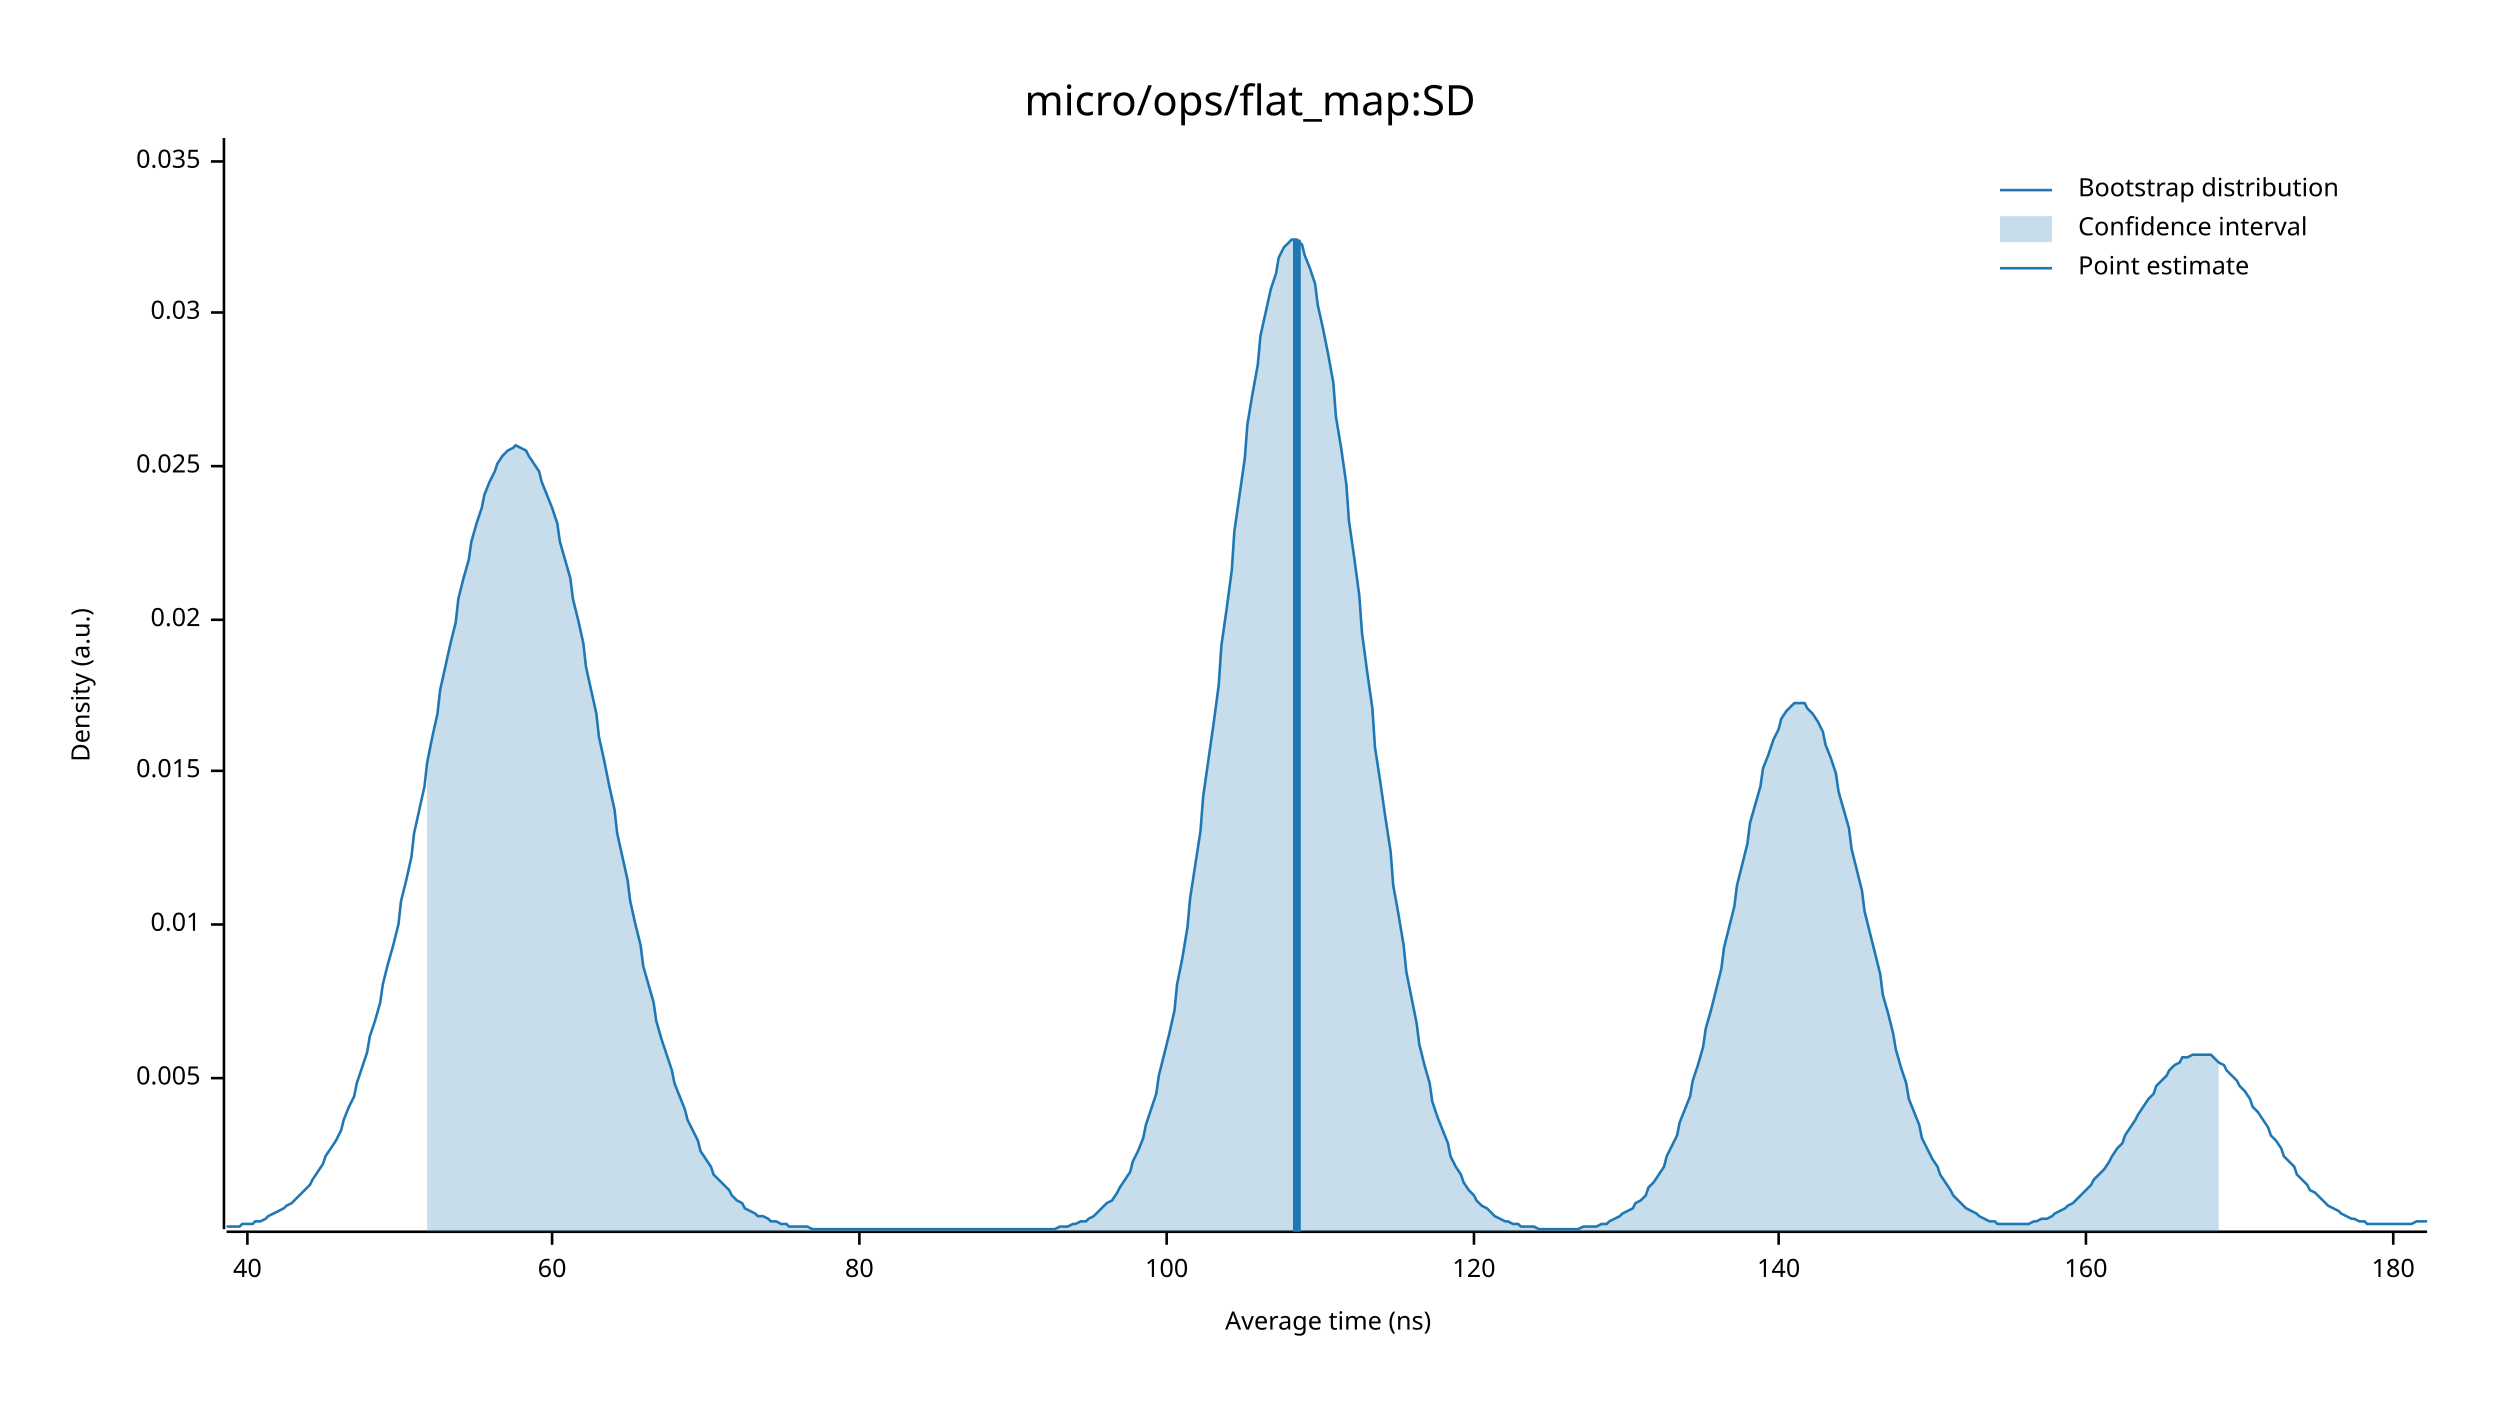
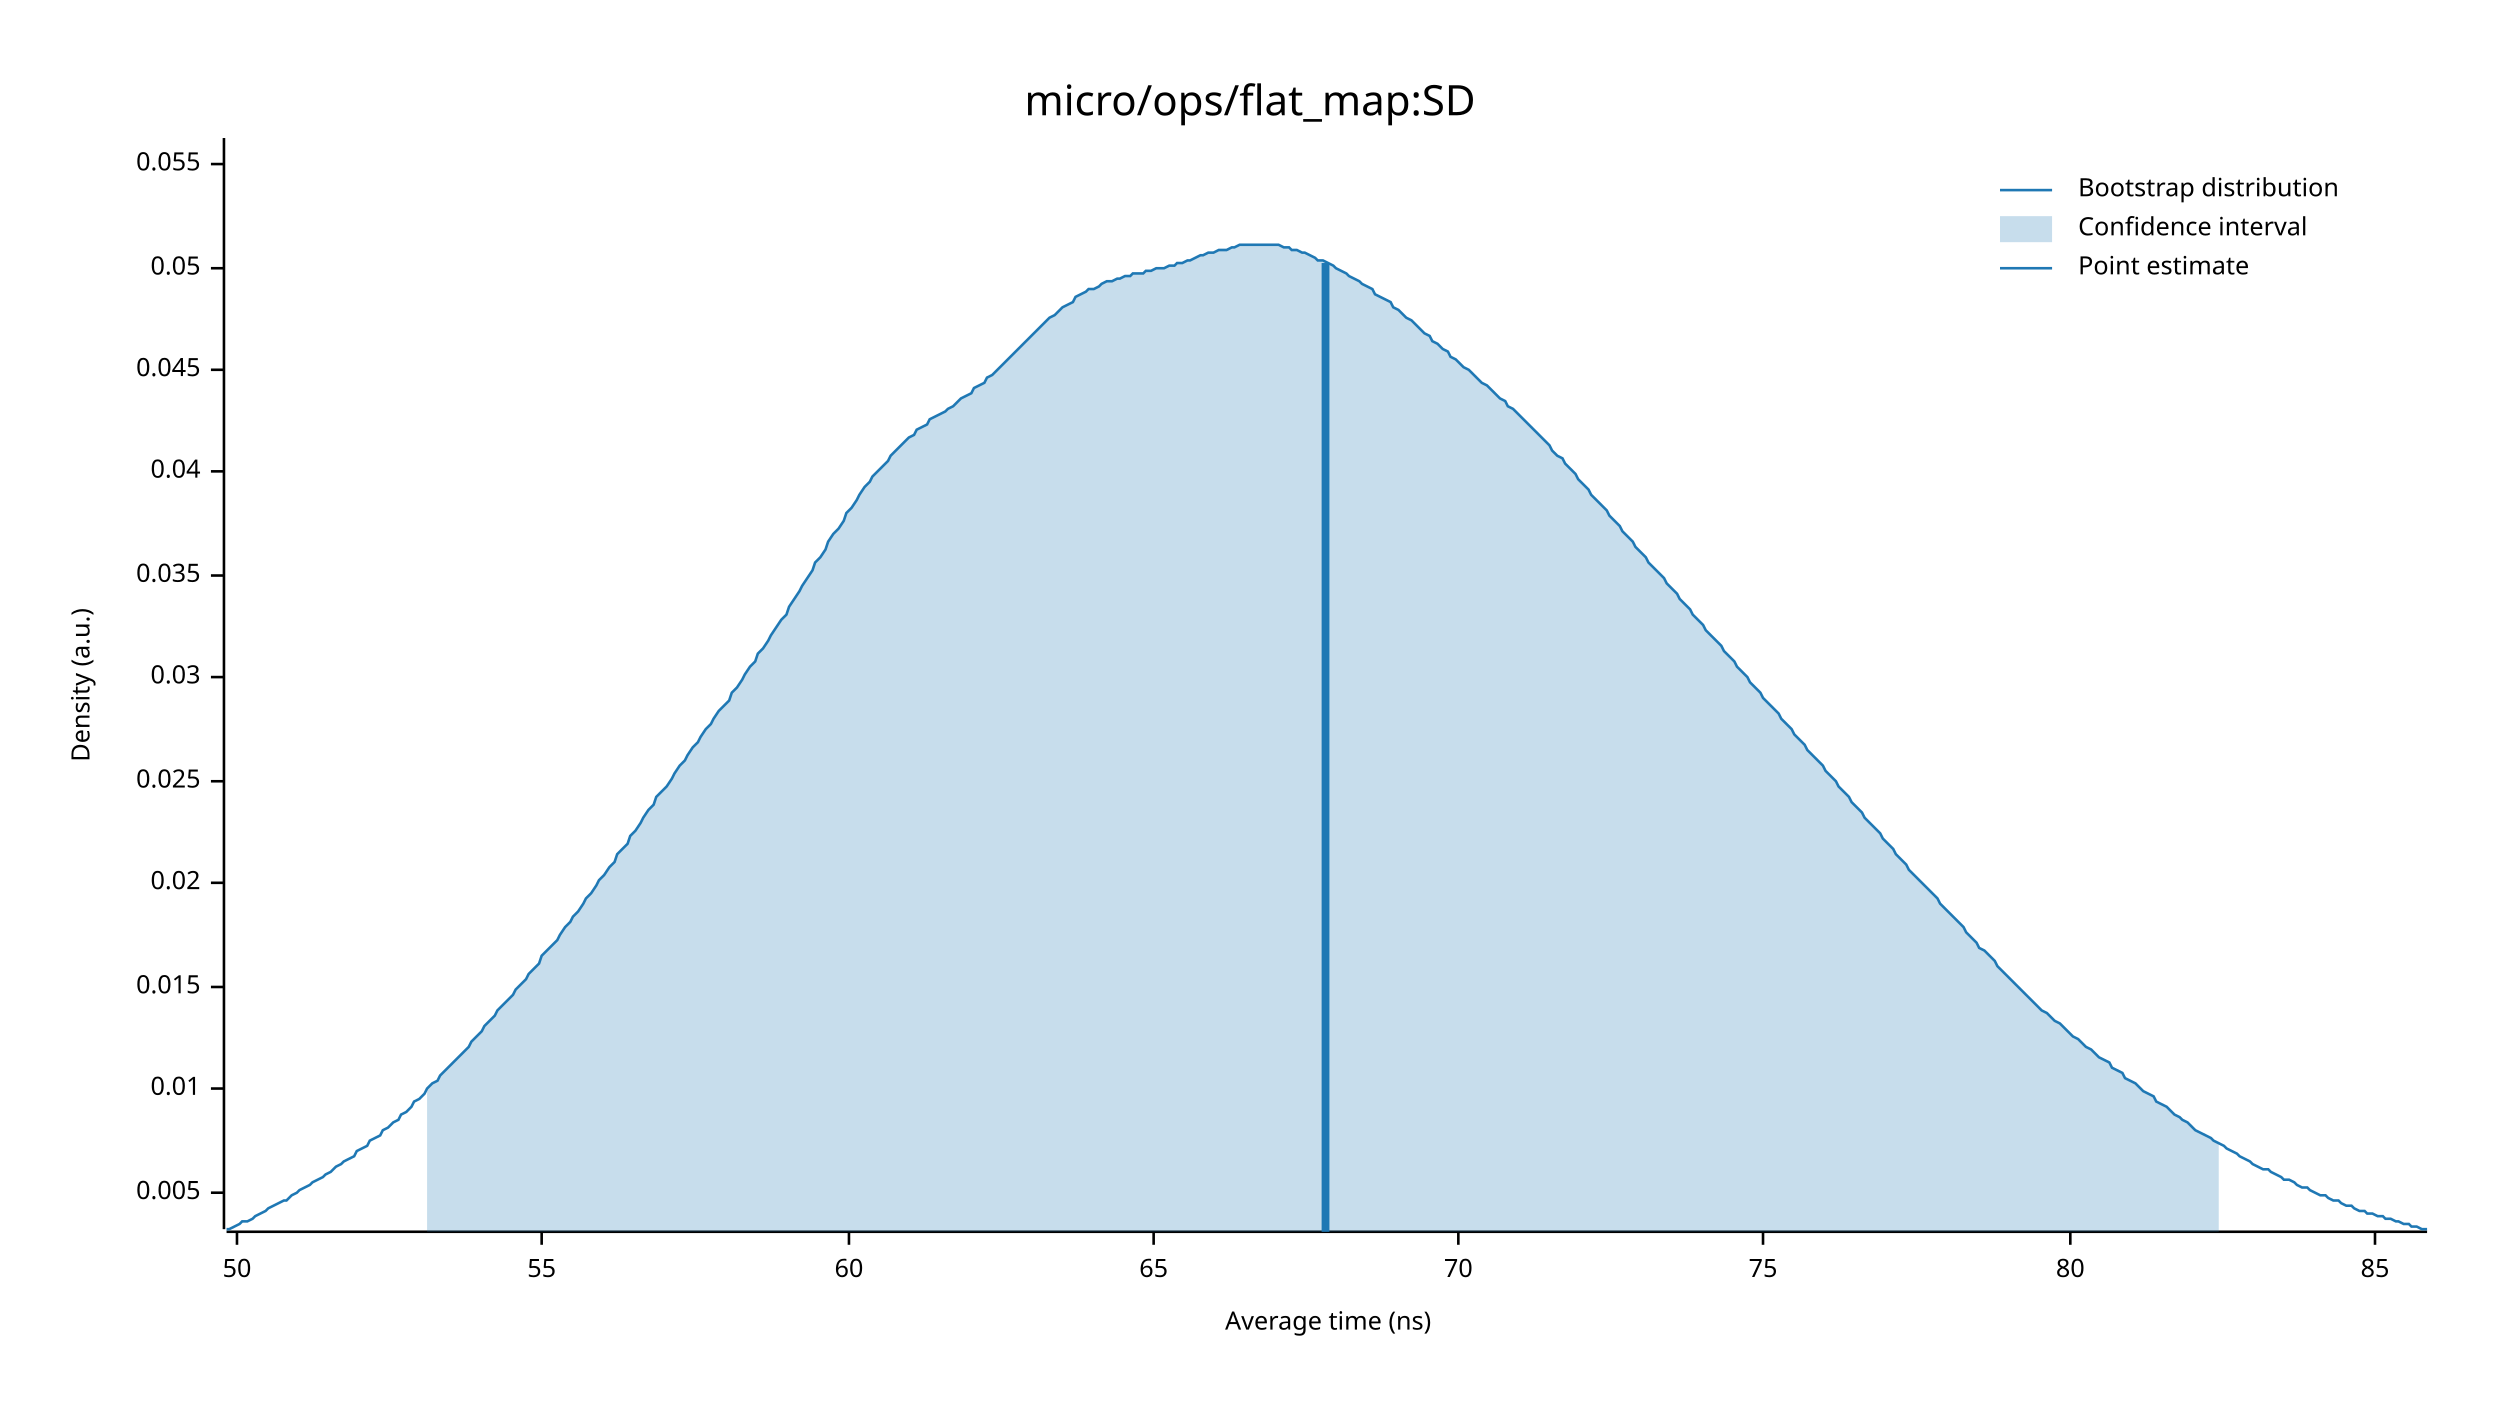
<svg xmlns="http://www.w3.org/2000/svg" width="960" height="540" viewBox="0 0 960 540">
  <text x="480" y="32" dy="0.76em" text-anchor="middle" font-family="sans-serif" font-size="16.129" opacity="1" fill="#000000">
micro/ops/flat_map:SD
</text>
  <text x="27" y="263" dy="0.76em" text-anchor="middle" font-family="sans-serif" font-size="9.677" opacity="1" fill="#000000" transform="rotate(270, 27, 263)">
Density (a.u.)
</text>
  <text x="510" y="513" dy="-0.5ex" text-anchor="middle" font-family="sans-serif" font-size="9.677" opacity="1" fill="#000000">
Average time (ns)
</text>
  <polyline fill="none" opacity="1" stroke="#000000" stroke-width="1" points="86,53 86,472 " />
-   <text x="77" y="414" dy="0.5ex" text-anchor="end" font-family="sans-serif" font-size="9.677" opacity="1" fill="#000000">
+   <text x="77" y="458" dy="0.5ex" text-anchor="end" font-family="sans-serif" font-size="9.677" opacity="1" fill="#000000">
0.005
</text>
-   <polyline fill="none" opacity="1" stroke="#000000" stroke-width="1" points="81,414 86,414 " />
-   <text x="77" y="355" dy="0.5ex" text-anchor="end" font-family="sans-serif" font-size="9.677" opacity="1" fill="#000000">
+   <polyline fill="none" opacity="1" stroke="#000000" stroke-width="1" points="81,458 86,458 " />
+   <text x="77" y="418" dy="0.5ex" text-anchor="end" font-family="sans-serif" font-size="9.677" opacity="1" fill="#000000">
0.01
</text>
-   <polyline fill="none" opacity="1" stroke="#000000" stroke-width="1" points="81,355 86,355 " />
-   <text x="77" y="296" dy="0.5ex" text-anchor="end" font-family="sans-serif" font-size="9.677" opacity="1" fill="#000000">
+   <polyline fill="none" opacity="1" stroke="#000000" stroke-width="1" points="81,418 86,418 " />
+   <text x="77" y="379" dy="0.5ex" text-anchor="end" font-family="sans-serif" font-size="9.677" opacity="1" fill="#000000">
0.015
</text>
-   <polyline fill="none" opacity="1" stroke="#000000" stroke-width="1" points="81,296 86,296 " />
-   <text x="77" y="238" dy="0.5ex" text-anchor="end" font-family="sans-serif" font-size="9.677" opacity="1" fill="#000000">
+   <polyline fill="none" opacity="1" stroke="#000000" stroke-width="1" points="81,379 86,379 " />
+   <text x="77" y="339" dy="0.5ex" text-anchor="end" font-family="sans-serif" font-size="9.677" opacity="1" fill="#000000">
0.02
</text>
-   <polyline fill="none" opacity="1" stroke="#000000" stroke-width="1" points="81,238 86,238 " />
-   <text x="77" y="179" dy="0.5ex" text-anchor="end" font-family="sans-serif" font-size="9.677" opacity="1" fill="#000000">
+   <polyline fill="none" opacity="1" stroke="#000000" stroke-width="1" points="81,339 86,339 " />
+   <text x="77" y="300" dy="0.5ex" text-anchor="end" font-family="sans-serif" font-size="9.677" opacity="1" fill="#000000">
0.025
</text>
-   <polyline fill="none" opacity="1" stroke="#000000" stroke-width="1" points="81,179 86,179 " />
-   <text x="77" y="120" dy="0.5ex" text-anchor="end" font-family="sans-serif" font-size="9.677" opacity="1" fill="#000000">
+   <polyline fill="none" opacity="1" stroke="#000000" stroke-width="1" points="81,300 86,300 " />
+   <text x="77" y="260" dy="0.5ex" text-anchor="end" font-family="sans-serif" font-size="9.677" opacity="1" fill="#000000">
0.03
</text>
-   <polyline fill="none" opacity="1" stroke="#000000" stroke-width="1" points="81,120 86,120 " />
-   <text x="77" y="62" dy="0.5ex" text-anchor="end" font-family="sans-serif" font-size="9.677" opacity="1" fill="#000000">
+   <polyline fill="none" opacity="1" stroke="#000000" stroke-width="1" points="81,260 86,260 " />
+   <text x="77" y="221" dy="0.5ex" text-anchor="end" font-family="sans-serif" font-size="9.677" opacity="1" fill="#000000">
0.035
</text>
-   <polyline fill="none" opacity="1" stroke="#000000" stroke-width="1" points="81,62 86,62 " />
+   <polyline fill="none" opacity="1" stroke="#000000" stroke-width="1" points="81,221 86,221 " />
+   <text x="77" y="181" dy="0.5ex" text-anchor="end" font-family="sans-serif" font-size="9.677" opacity="1" fill="#000000">
+ 0.04
+ </text>
+   <polyline fill="none" opacity="1" stroke="#000000" stroke-width="1" points="81,181 86,181 " />
+   <text x="77" y="142" dy="0.5ex" text-anchor="end" font-family="sans-serif" font-size="9.677" opacity="1" fill="#000000">
+ 0.045
+ </text>
+   <polyline fill="none" opacity="1" stroke="#000000" stroke-width="1" points="81,142 86,142 " />
+   <text x="77" y="103" dy="0.5ex" text-anchor="end" font-family="sans-serif" font-size="9.677" opacity="1" fill="#000000">
+ 0.05
+ </text>
+   <polyline fill="none" opacity="1" stroke="#000000" stroke-width="1" points="81,103 86,103 " />
+   <text x="77" y="63" dy="0.5ex" text-anchor="end" font-family="sans-serif" font-size="9.677" opacity="1" fill="#000000">
+ 0.055
+ </text>
+   <polyline fill="none" opacity="1" stroke="#000000" stroke-width="1" points="81,63 86,63 " />
  <polyline fill="none" opacity="1" stroke="#000000" stroke-width="1" points="87,473 932,473 " />
-   <text x="95" y="483" dy="0.76em" text-anchor="middle" font-family="sans-serif" font-size="9.677" opacity="1" fill="#000000">
- 40
+   <text x="91" y="483" dy="0.76em" text-anchor="middle" font-family="sans-serif" font-size="9.677" opacity="1" fill="#000000">
+ 50
</text>
-   <polyline fill="none" opacity="1" stroke="#000000" stroke-width="1" points="95,473 95,478 " />
-   <text x="212" y="483" dy="0.76em" text-anchor="middle" font-family="sans-serif" font-size="9.677" opacity="1" fill="#000000">
+   <polyline fill="none" opacity="1" stroke="#000000" stroke-width="1" points="91,473 91,478 " />
+   <text x="208" y="483" dy="0.76em" text-anchor="middle" font-family="sans-serif" font-size="9.677" opacity="1" fill="#000000">
+ 55
+ </text>
+   <polyline fill="none" opacity="1" stroke="#000000" stroke-width="1" points="208,473 208,478 " />
+   <text x="326" y="483" dy="0.76em" text-anchor="middle" font-family="sans-serif" font-size="9.677" opacity="1" fill="#000000">
60
</text>
-   <polyline fill="none" opacity="1" stroke="#000000" stroke-width="1" points="212,473 212,478 " />
-   <text x="330" y="483" dy="0.76em" text-anchor="middle" font-family="sans-serif" font-size="9.677" opacity="1" fill="#000000">
+   <polyline fill="none" opacity="1" stroke="#000000" stroke-width="1" points="326,473 326,478 " />
+   <text x="443" y="483" dy="0.76em" text-anchor="middle" font-family="sans-serif" font-size="9.677" opacity="1" fill="#000000">
+ 65
+ </text>
+   <polyline fill="none" opacity="1" stroke="#000000" stroke-width="1" points="443,473 443,478 " />
+   <text x="560" y="483" dy="0.76em" text-anchor="middle" font-family="sans-serif" font-size="9.677" opacity="1" fill="#000000">
+ 70
+ </text>
+   <polyline fill="none" opacity="1" stroke="#000000" stroke-width="1" points="560,473 560,478 " />
+   <text x="677" y="483" dy="0.76em" text-anchor="middle" font-family="sans-serif" font-size="9.677" opacity="1" fill="#000000">
+ 75
+ </text>
+   <polyline fill="none" opacity="1" stroke="#000000" stroke-width="1" points="677,473 677,478 " />
+   <text x="795" y="483" dy="0.76em" text-anchor="middle" font-family="sans-serif" font-size="9.677" opacity="1" fill="#000000">
80
</text>
-   <polyline fill="none" opacity="1" stroke="#000000" stroke-width="1" points="330,473 330,478 " />
-   <text x="448" y="483" dy="0.76em" text-anchor="middle" font-family="sans-serif" font-size="9.677" opacity="1" fill="#000000">
- 100
+   <polyline fill="none" opacity="1" stroke="#000000" stroke-width="1" points="795,473 795,478 " />
+   <text x="912" y="483" dy="0.76em" text-anchor="middle" font-family="sans-serif" font-size="9.677" opacity="1" fill="#000000">
+ 85
</text>
-   <polyline fill="none" opacity="1" stroke="#000000" stroke-width="1" points="448,473 448,478 " />
-   <text x="566" y="483" dy="0.76em" text-anchor="middle" font-family="sans-serif" font-size="9.677" opacity="1" fill="#000000">
- 120
- </text>
-   <polyline fill="none" opacity="1" stroke="#000000" stroke-width="1" points="566,473 566,478 " />
-   <text x="683" y="483" dy="0.76em" text-anchor="middle" font-family="sans-serif" font-size="9.677" opacity="1" fill="#000000">
- 140
- </text>
-   <polyline fill="none" opacity="1" stroke="#000000" stroke-width="1" points="683,473 683,478 " />
-   <text x="801" y="483" dy="0.76em" text-anchor="middle" font-family="sans-serif" font-size="9.677" opacity="1" fill="#000000">
- 160
- </text>
-   <polyline fill="none" opacity="1" stroke="#000000" stroke-width="1" points="801,473 801,478 " />
-   <text x="919" y="483" dy="0.76em" text-anchor="middle" font-family="sans-serif" font-size="9.677" opacity="1" fill="#000000">
- 180
- </text>
-   <polyline fill="none" opacity="1" stroke="#000000" stroke-width="1" points="919,473 919,478 " />
-   <polyline fill="none" opacity="1" stroke="#1F78B4" stroke-width="1" points="87,471 88,471 90,471 92,471 93,470 95,470 97,470 98,469 100,469 102,468 103,467 105,466 107,465 109,464 110,463 112,462 114,460 115,459 117,457 119,455 120,453 122,450 124,447 125,444 127,441 129,438 131,434 132,430 134,425 136,421 137,416 139,410 141,404 142,398 144,392 146,385 147,378 149,370 151,363 153,355 154,346 156,338 158,329 159,320 161,311 163,302 164,293 166,283 168,274 169,265 171,256 173,247 175,239 176,230 178,222 180,215 181,208 183,201 185,195 186,190 188,185 190,181 191,178 193,175 195,173 197,172 198,171 200,172 202,173 203,175 205,178 207,181 208,185 210,190 212,195 214,201 215,208 217,215 219,222 220,230 222,238 224,247 225,256 227,265 229,274 230,283 232,292 234,302 236,311 237,320 239,329 241,338 242,346 244,355 246,363 247,371 249,378 251,385 252,392 254,399 256,405 258,411 259,416 261,421 263,426 264,430 266,434 268,438 269,442 271,445 273,448 274,451 276,453 278,455 280,457 281,459 283,461 285,462 286,464 288,465 290,466 291,467 293,467 295,468 296,469 298,469 300,470 302,470 303,471 305,471 307,471 308,471 310,471 312,472 313,472 315,472 317,472 318,472 320,472 322,472 324,472 325,472 327,472 329,472 330,472 332,472 334,472 335,472 337,472 339,472 341,472 342,472 344,472 346,472 347,472 349,472 351,472 352,472 354,472 356,472 357,472 359,472 361,472 363,472 364,472 366,472 368,472 369,472 371,472 373,472 374,472 376,472 378,472 379,472 381,472 383,472 385,472 386,472 388,472 390,472 391,472 393,472 395,472 396,472 398,472 400,472 401,472 403,472 405,472 407,471 408,471 410,471 412,470 413,470 415,469 417,469 418,468 420,467 422,465 423,464 425,462 427,461 429,458 430,456 432,453 434,450 435,446 437,442 439,437 440,432 442,426 444,420 445,413 447,405 449,397 451,388 452,378 454,368 456,356 457,345 459,332 461,319 462,306 464,292 466,278 468,263 469,248 471,234 473,219 474,204 476,190 478,176 479,163 481,151 483,140 484,129 486,120 488,111 490,105 491,99 493,95 495,93 496,92 498,92 500,94 501,98 503,103 505,109 506,117 508,126 510,136 512,147 513,160 515,172 517,186 518,200 520,214 522,229 523,243 525,258 527,272 528,287 530,300 532,314 534,327 535,340 537,351 539,363 540,373 542,383 544,393 545,401 547,409 549,416 550,423 552,429 554,434 556,439 557,444 559,448 561,451 562,454 564,457 566,459 567,461 569,463 571,464 573,466 574,467 576,468 578,469 579,469 581,470 583,470 584,471 586,471 588,471 589,471 591,472 593,472 595,472 596,472 598,472 600,472 601,472 603,472 605,472 606,472 608,471 610,471 611,471 613,471 615,470 617,470 618,469 620,468 622,467 623,466 625,465 627,464 628,462 630,461 632,459 633,456 635,454 637,451 639,448 640,444 642,440 644,436 645,431 647,426 649,421 650,415 652,409 654,402 655,395 657,388 659,380 661,372 662,364 664,356 666,348 667,340 669,332 671,324 672,316 674,309 676,302 677,295 679,290 681,284 683,280 684,276 686,273 688,271 689,270 691,270 693,270 694,272 696,274 698,277 700,281 701,286 703,291 705,297 706,304 708,311 710,318 711,326 713,334 715,342 716,350 718,358 720,366 722,374 723,382 725,389 727,397 728,403 730,410 732,416 733,422 735,427 737,432 738,437 740,441 742,445 744,448 745,451 747,454 749,457 750,459 752,461 754,463 755,464 757,465 759,466 760,467 762,468 764,469 766,469 767,470 769,470 771,470 772,470 774,470 776,470 777,470 779,470 781,469 782,469 784,468 786,468 788,467 789,466 791,465 793,464 794,463 796,462 798,460 799,459 801,457 803,455 804,453 806,451 808,449 810,446 811,444 813,441 815,439 816,436 818,433 820,430 821,428 823,425 825,422 827,420 828,417 830,415 832,413 833,411 835,409 837,408 838,406 840,406 842,405 843,405 845,405 847,405 849,405 850,406 852,408 854,409 855,411 857,413 859,415 860,417 862,419 864,422 865,425 867,427 869,430 871,433 872,436 874,438 876,441 877,444 879,446 881,448 882,451 884,453 886,455 887,457 889,458 891,460 893,462 894,463 896,464 898,465 899,466 901,467 903,468 904,468 906,469 908,469 909,470 911,470 913,470 915,470 916,470 918,470 920,470 921,470 923,470 925,470 926,470 928,469 930,469 932,469 " />
-   <polygon opacity="0.25" fill="#1F78B4" points="164,293 166,283 168,274 169,265 171,256 173,247 175,239 176,230 178,222 180,215 181,208 183,201 185,195 186,190 188,185 190,181 191,178 193,175 195,173 197,172 198,171 200,172 202,173 203,175 205,178 207,181 208,185 210,190 212,195 214,201 215,208 217,215 219,222 220,230 222,238 224,247 225,256 227,265 229,274 230,283 232,292 234,302 236,311 237,320 239,329 241,338 242,346 244,355 246,363 247,371 249,378 251,385 252,392 254,399 256,405 258,411 259,416 261,421 263,426 264,430 266,434 268,438 269,442 271,445 273,448 274,451 276,453 278,455 280,457 281,459 283,461 285,462 286,464 288,465 290,466 291,467 293,467 295,468 296,469 298,469 300,470 302,470 303,471 305,471 307,471 308,471 310,471 312,472 313,472 315,472 317,472 318,472 320,472 322,472 324,472 325,472 327,472 329,472 330,472 332,472 334,472 335,472 337,472 339,472 341,472 342,472 344,472 346,472 347,472 349,472 351,472 352,472 354,472 356,472 357,472 359,472 361,472 363,472 364,472 366,472 368,472 369,472 371,472 373,472 374,472 376,472 378,472 379,472 381,472 383,472 385,472 386,472 388,472 390,472 391,472 393,472 395,472 396,472 398,472 400,472 401,472 403,472 405,472 407,471 408,471 410,471 412,470 413,470 415,469 417,469 418,468 420,467 422,465 423,464 425,462 427,461 429,458 430,456 432,453 434,450 435,446 437,442 439,437 440,432 442,426 444,420 445,413 447,405 449,397 451,388 452,378 454,368 456,356 457,345 459,332 461,319 462,306 464,292 466,278 468,263 469,248 471,234 473,219 474,204 476,190 478,176 479,163 481,151 483,140 484,129 486,120 488,111 490,105 491,99 493,95 495,93 496,92 498,92 500,94 501,98 503,103 505,109 506,117 508,126 510,136 512,147 513,160 515,172 517,186 518,200 520,214 522,229 523,243 525,258 527,272 528,287 530,300 532,314 534,327 535,340 537,351 539,363 540,373 542,383 544,393 545,401 547,409 549,416 550,423 552,429 554,434 556,439 557,444 559,448 561,451 562,454 564,457 566,459 567,461 569,463 571,464 573,466 574,467 576,468 578,469 579,469 581,470 583,470 584,471 586,471 588,471 589,471 591,472 593,472 595,472 596,472 598,472 600,472 601,472 603,472 605,472 606,472 608,471 610,471 611,471 613,471 615,470 617,470 618,469 620,468 622,467 623,466 625,465 627,464 628,462 630,461 632,459 633,456 635,454 637,451 639,448 640,444 642,440 644,436 645,431 647,426 649,421 650,415 652,409 654,402 655,395 657,388 659,380 661,372 662,364 664,356 666,348 667,340 669,332 671,324 672,316 674,309 676,302 677,295 679,290 681,284 683,280 684,276 686,273 688,271 689,270 691,270 693,270 694,272 696,274 698,277 700,281 701,286 703,291 705,297 706,304 708,311 710,318 711,326 713,334 715,342 716,350 718,358 720,366 722,374 723,382 725,389 727,397 728,403 730,410 732,416 733,422 735,427 737,432 738,437 740,441 742,445 744,448 745,451 747,454 749,457 750,459 752,461 754,463 755,464 757,465 759,466 760,467 762,468 764,469 766,469 767,470 769,470 771,470 772,470 774,470 776,470 777,470 779,470 781,469 782,469 784,468 786,468 788,467 789,466 791,465 793,464 794,463 796,462 798,460 799,459 801,457 803,455 804,453 806,451 808,449 810,446 811,444 813,441 815,439 816,436 818,433 820,430 821,428 823,425 825,422 827,420 828,417 830,415 832,413 833,411 835,409 837,408 838,406 840,406 842,405 843,405 845,405 847,405 849,405 850,406 852,408 852,473 164,473 " />
-   <polyline fill="none" opacity="1" stroke="#1F78B4" stroke-width="3" points="498,473 498,92 " />
+   <polyline fill="none" opacity="1" stroke="#000000" stroke-width="1" points="912,473 912,478 " />
+   <polyline fill="none" opacity="1" stroke="#1F78B4" stroke-width="1" points="87,472 88,472 90,471 92,470 93,469 95,469 97,468 98,467 100,466 102,465 103,464 105,463 107,462 109,461 110,461 112,459 114,458 115,457 117,456 119,455 120,454 122,453 124,452 125,451 127,450 129,448 131,447 132,446 134,445 136,444 137,442 139,441 141,440 142,438 144,437 146,436 147,434 149,433 151,431 153,430 154,428 156,427 158,425 159,423 161,422 163,420 164,418 166,416 168,415 169,413 171,411 173,409 175,407 176,406 178,404 180,402 181,400 183,398 185,396 186,394 188,392 190,390 191,388 193,386 195,384 197,382 198,380 200,378 202,376 203,374 205,372 207,370 208,367 210,365 212,363 214,361 215,359 217,356 219,354 220,352 222,350 224,347 225,345 227,343 229,340 230,338 232,336 234,333 236,331 237,328 239,326 241,324 242,321 244,319 246,316 247,314 249,311 251,309 252,306 254,304 256,302 258,299 259,297 261,294 263,292 264,290 266,287 268,285 269,283 271,280 273,278 274,276 276,273 278,271 280,269 281,266 283,264 285,261 286,259 288,256 290,254 291,251 293,249 295,246 296,244 298,241 300,238 302,236 303,233 305,230 307,227 308,225 310,222 312,219 313,216 315,214 317,211 318,208 320,205 322,203 324,200 325,197 327,195 329,192 330,190 332,187 334,185 335,183 337,181 339,179 341,177 342,175 344,173 346,171 347,170 349,168 351,167 352,165 354,164 356,163 357,161 359,160 361,159 363,158 364,157 366,156 368,154 369,153 371,152 373,151 374,149 376,148 378,147 379,145 381,144 383,142 385,140 386,139 388,137 390,135 391,134 393,132 395,130 396,129 398,127 400,125 401,124 403,122 405,121 407,119 408,118 410,117 412,116 413,114 415,113 417,112 418,111 420,111 422,110 423,109 425,108 427,108 429,107 430,107 432,106 434,106 435,105 437,105 439,105 440,104 442,104 444,103 445,103 447,103 449,102 451,102 452,101 454,101 456,100 457,100 459,99 461,98 462,98 464,97 466,97 468,96 469,96 471,96 473,95 474,95 476,94 478,94 479,94 481,94 483,94 484,94 486,94 488,94 490,94 491,94 493,95 495,95 496,96 498,96 500,97 501,97 503,98 505,99 506,100 508,100 510,101 512,102 513,103 515,104 517,105 518,106 520,107 522,108 523,109 525,110 527,111 528,113 530,114 532,115 534,116 535,118 537,119 539,121 540,122 542,123 544,125 545,126 547,128 549,129 550,131 552,132 554,134 556,135 557,137 559,138 561,140 562,141 564,142 566,144 567,145 569,147 571,148 573,150 574,151 576,153 578,154 579,156 581,157 583,159 584,160 586,162 588,164 589,165 591,167 593,169 595,171 596,173 598,175 600,176 601,178 603,180 605,182 606,184 608,186 610,188 611,190 613,192 615,194 617,196 618,198 620,200 622,202 623,204 625,206 627,208 628,210 630,212 632,214 633,216 635,218 637,220 639,222 640,224 642,226 644,228 645,230 647,232 649,234 650,236 652,238 654,240 655,242 657,244 659,246 661,248 662,250 664,252 666,254 667,256 669,258 671,260 672,262 674,264 676,266 677,268 679,270 681,272 683,274 684,276 686,278 688,280 689,282 691,284 693,286 694,288 696,290 698,292 700,294 701,296 703,298 705,300 706,302 708,304 710,306 711,308 713,310 715,312 716,314 718,316 720,318 722,320 723,322 725,324 727,326 728,328 730,330 732,332 733,334 735,336 737,338 738,339 740,341 742,343 744,345 745,347 747,349 749,351 750,352 752,354 754,356 755,358 757,360 759,362 760,364 762,365 764,367 766,369 767,371 769,373 771,375 772,376 774,378 776,380 777,381 779,383 781,385 782,386 784,388 786,389 788,391 789,392 791,393 793,395 794,396 796,398 798,399 799,400 801,402 803,403 804,404 806,406 808,407 810,408 811,410 813,411 815,412 816,414 818,415 820,416 821,417 823,419 825,420 827,421 828,423 830,424 832,425 833,426 835,428 837,429 838,430 840,431 842,433 843,434 845,435 847,436 849,437 850,438 852,439 854,440 855,441 857,442 859,443 860,444 862,445 864,446 865,447 867,448 869,449 871,449 872,450 874,451 876,452 877,453 879,453 881,454 882,455 884,456 886,456 887,457 889,458 891,459 893,459 894,460 896,461 898,461 899,462 901,463 903,463 904,464 906,465 908,465 909,466 911,466 913,467 915,467 916,468 918,468 920,469 921,469 923,470 925,470 926,471 928,471 930,472 932,472 " />
+   <polygon opacity="0.25" fill="#1F78B4" points="164,418 166,416 168,415 169,413 171,411 173,409 175,407 176,406 178,404 180,402 181,400 183,398 185,396 186,394 188,392 190,390 191,388 193,386 195,384 197,382 198,380 200,378 202,376 203,374 205,372 207,370 208,367 210,365 212,363 214,361 215,359 217,356 219,354 220,352 222,350 224,347 225,345 227,343 229,340 230,338 232,336 234,333 236,331 237,328 239,326 241,324 242,321 244,319 246,316 247,314 249,311 251,309 252,306 254,304 256,302 258,299 259,297 261,294 263,292 264,290 266,287 268,285 269,283 271,280 273,278 274,276 276,273 278,271 280,269 281,266 283,264 285,261 286,259 288,256 290,254 291,251 293,249 295,246 296,244 298,241 300,238 302,236 303,233 305,230 307,227 308,225 310,222 312,219 313,216 315,214 317,211 318,208 320,205 322,203 324,200 325,197 327,195 329,192 330,190 332,187 334,185 335,183 337,181 339,179 341,177 342,175 344,173 346,171 347,170 349,168 351,167 352,165 354,164 356,163 357,161 359,160 361,159 363,158 364,157 366,156 368,154 369,153 371,152 373,151 374,149 376,148 378,147 379,145 381,144 383,142 385,140 386,139 388,137 390,135 391,134 393,132 395,130 396,129 398,127 400,125 401,124 403,122 405,121 407,119 408,118 410,117 412,116 413,114 415,113 417,112 418,111 420,111 422,110 423,109 425,108 427,108 429,107 430,107 432,106 434,106 435,105 437,105 439,105 440,104 442,104 444,103 445,103 447,103 449,102 451,102 452,101 454,101 456,100 457,100 459,99 461,98 462,98 464,97 466,97 468,96 469,96 471,96 473,95 474,95 476,94 478,94 479,94 481,94 483,94 484,94 486,94 488,94 490,94 491,94 493,95 495,95 496,96 498,96 500,97 501,97 503,98 505,99 506,100 508,100 510,101 512,102 513,103 515,104 517,105 518,106 520,107 522,108 523,109 525,110 527,111 528,113 530,114 532,115 534,116 535,118 537,119 539,121 540,122 542,123 544,125 545,126 547,128 549,129 550,131 552,132 554,134 556,135 557,137 559,138 561,140 562,141 564,142 566,144 567,145 569,147 571,148 573,150 574,151 576,153 578,154 579,156 581,157 583,159 584,160 586,162 588,164 589,165 591,167 593,169 595,171 596,173 598,175 600,176 601,178 603,180 605,182 606,184 608,186 610,188 611,190 613,192 615,194 617,196 618,198 620,200 622,202 623,204 625,206 627,208 628,210 630,212 632,214 633,216 635,218 637,220 639,222 640,224 642,226 644,228 645,230 647,232 649,234 650,236 652,238 654,240 655,242 657,244 659,246 661,248 662,250 664,252 666,254 667,256 669,258 671,260 672,262 674,264 676,266 677,268 679,270 681,272 683,274 684,276 686,278 688,280 689,282 691,284 693,286 694,288 696,290 698,292 700,294 701,296 703,298 705,300 706,302 708,304 710,306 711,308 713,310 715,312 716,314 718,316 720,318 722,320 723,322 725,324 727,326 728,328 730,330 732,332 733,334 735,336 737,338 738,339 740,341 742,343 744,345 745,347 747,349 749,351 750,352 752,354 754,356 755,358 757,360 759,362 760,364 762,365 764,367 766,369 767,371 769,373 771,375 772,376 774,378 776,380 777,381 779,383 781,385 782,386 784,388 786,389 788,391 789,392 791,393 793,395 794,396 796,398 798,399 799,400 801,402 803,403 804,404 806,406 808,407 810,408 811,410 813,411 815,412 816,414 818,415 820,416 821,417 823,419 825,420 827,421 828,423 830,424 832,425 833,426 835,428 837,429 838,430 840,431 842,433 843,434 845,435 847,436 849,437 850,438 852,439 852,473 164,473 " />
+   <polyline fill="none" opacity="1" stroke="#1F78B4" stroke-width="3" points="509,473 509,101 " />
  <text x="798" y="68" dy="0.76em" text-anchor="start" font-family="sans-serif" font-size="9.677" opacity="1" fill="#000000">
Bootstrap distribution
</text>
  <text x="798" y="83" dy="0.76em" text-anchor="start" font-family="sans-serif" font-size="9.677" opacity="1" fill="#000000">
Confidence interval
</text>
  <text x="798" y="98" dy="0.76em" text-anchor="start" font-family="sans-serif" font-size="9.677" opacity="1" fill="#000000">
Point estimate
</text>
  <polyline fill="none" opacity="1" stroke="#1F78B4" stroke-width="1" points="768,73 788,73 " />
  <rect x="768" y="83" width="20" height="10" opacity="0.25" fill="#1F78B4" stroke="none" />
  <polyline fill="none" opacity="1" stroke="#1F78B4" stroke-width="1" points="768,103 788,103 " />
</svg>
